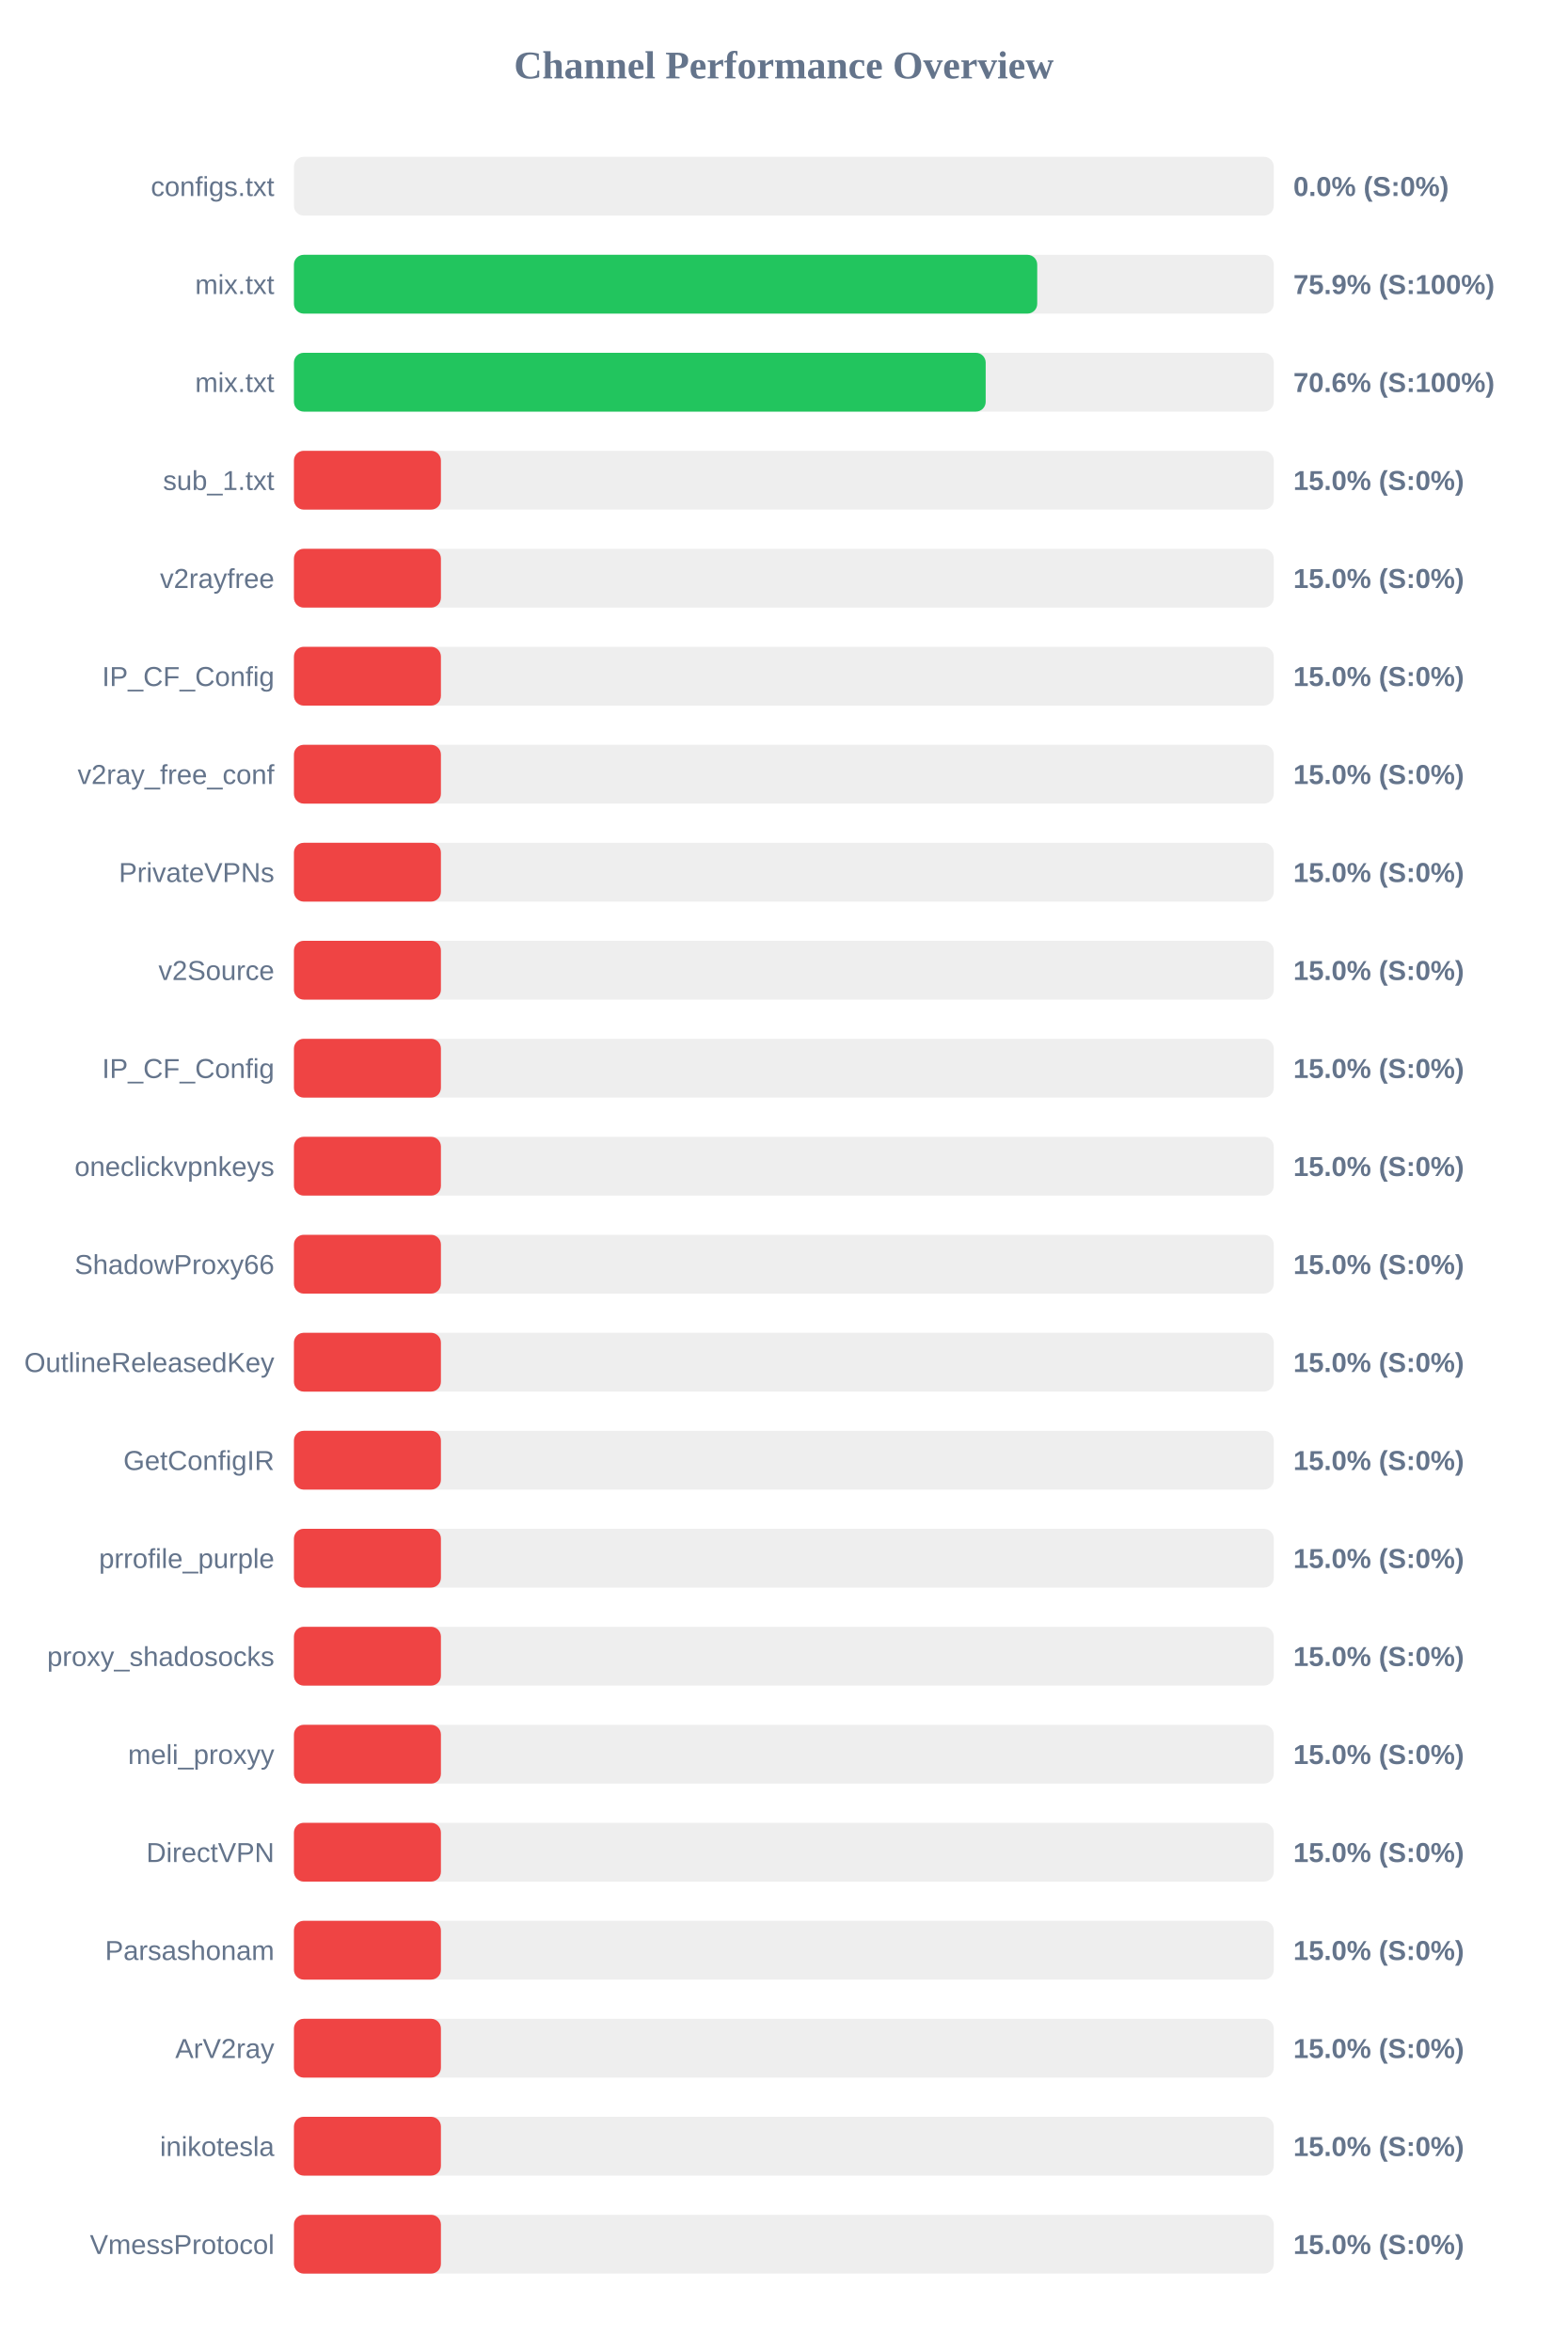
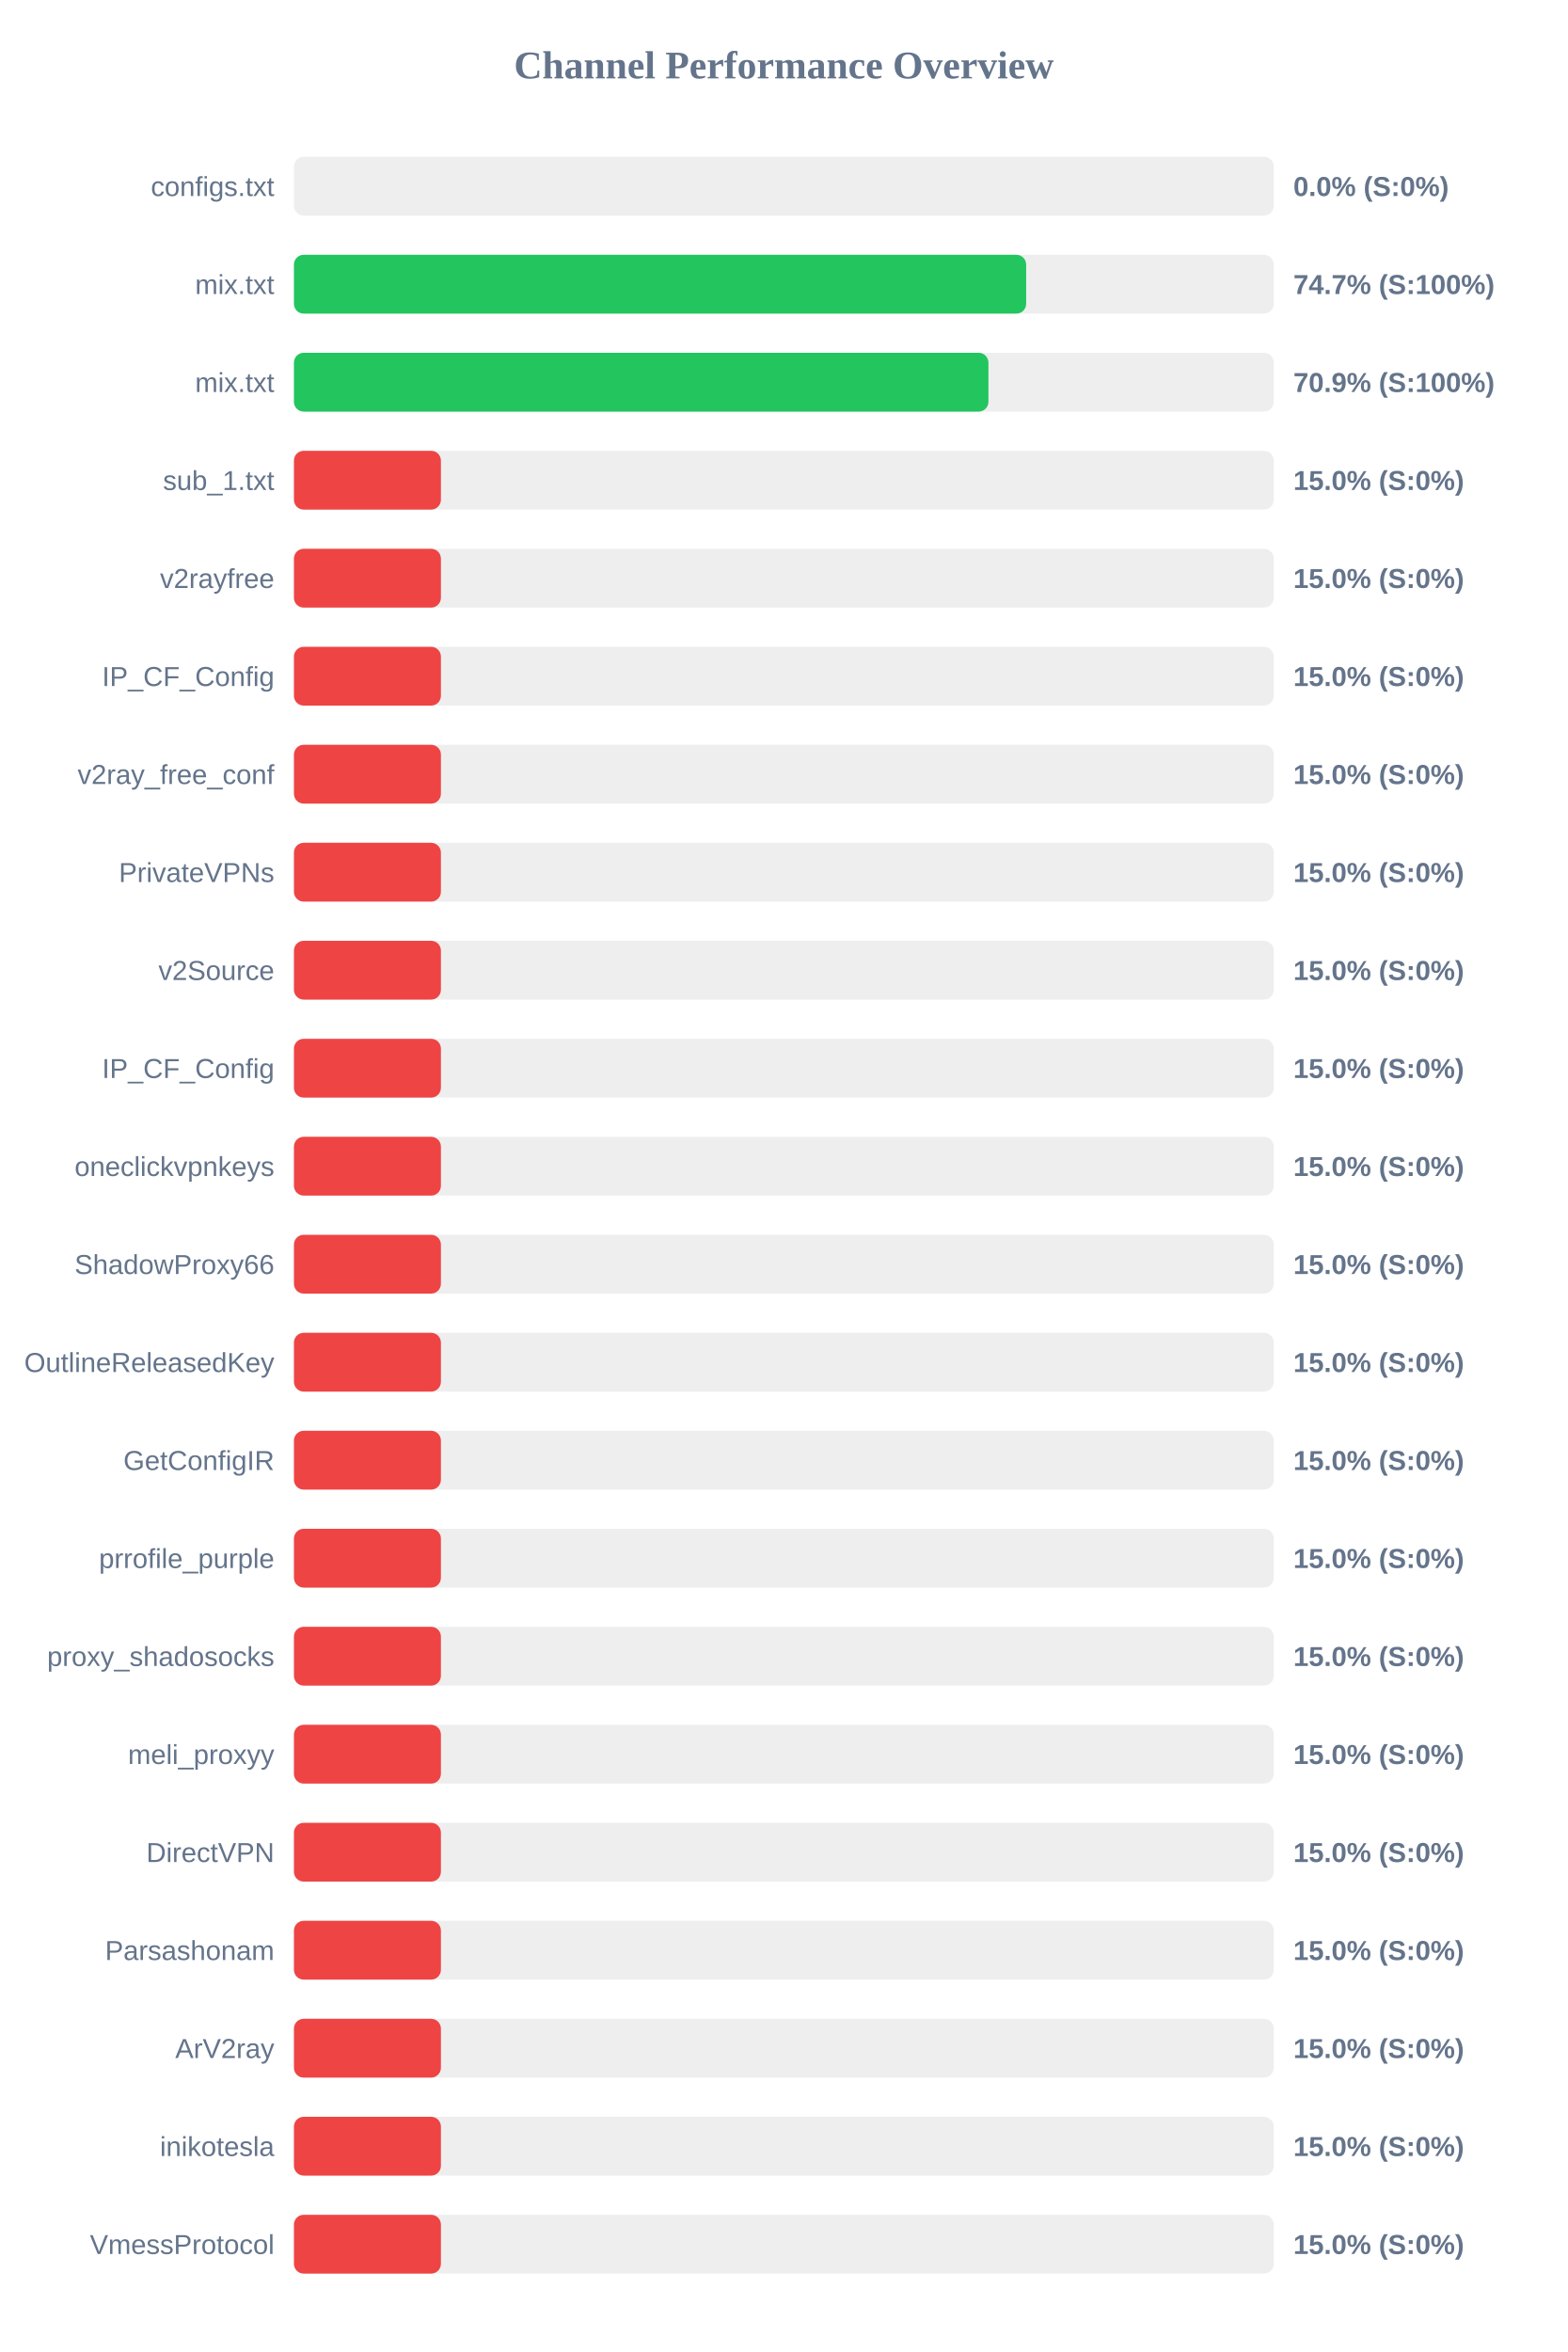
<svg xmlns="http://www.w3.org/2000/svg" width="800" height="1200" version="1.1">
  <style>
        .row { font: 14px Arial; fill: #64748b; }
        .score { font: bold 14px Arial; fill: #64748b; }
    </style>
  <text x="400" y="40" text-anchor="middle" font-size="20px" font-weight="bold" fill="#64748b">Channel Performance Overview</text>
  <rect x="150" y="80" width="500" height="30" fill="#eee" rx="5" />
  <rect x="150" y="80" width="0.0" height="30" fill="#ef4444" rx="5" />
  <text x="140" y="100" text-anchor="end" class="row">configs.txt</text>
  <text x="660" y="100" text-anchor="start" class="score">0.0% (S:0%)</text>
  <rect x="150" y="130" width="500" height="30" fill="#eee" rx="5" />
-   <rect x="150" y="130" width="379.3" height="30" fill="#22c55e" rx="5" />
+   <rect x="150" y="130" width="373.65" height="30" fill="#22c55e" rx="5" />
  <text x="140" y="150" text-anchor="end" class="row">mix.txt</text>
-   <text x="660" y="150" text-anchor="start" class="score">75.9% (S:100%)</text>
+   <text x="660" y="150" text-anchor="start" class="score">74.7% (S:100%)</text>
  <rect x="150" y="180" width="500" height="30" fill="#eee" rx="5" />
-   <rect x="150" y="180" width="353.0" height="30" fill="#22c55e" rx="5" />
+   <rect x="150" y="180" width="354.4" height="30" fill="#22c55e" rx="5" />
  <text x="140" y="200" text-anchor="end" class="row">mix.txt</text>
-   <text x="660" y="200" text-anchor="start" class="score">70.6% (S:100%)</text>
+   <text x="660" y="200" text-anchor="start" class="score">70.9% (S:100%)</text>
  <rect x="150" y="230" width="500" height="30" fill="#eee" rx="5" />
  <rect x="150" y="230" width="75.0" height="30" fill="#ef4444" rx="5" />
  <text x="140" y="250" text-anchor="end" class="row">sub_1.txt</text>
  <text x="660" y="250" text-anchor="start" class="score">15.0% (S:0%)</text>
  <rect x="150" y="280" width="500" height="30" fill="#eee" rx="5" />
  <rect x="150" y="280" width="75.0" height="30" fill="#ef4444" rx="5" />
  <text x="140" y="300" text-anchor="end" class="row">v2rayfree</text>
  <text x="660" y="300" text-anchor="start" class="score">15.0% (S:0%)</text>
  <rect x="150" y="330" width="500" height="30" fill="#eee" rx="5" />
  <rect x="150" y="330" width="75.0" height="30" fill="#ef4444" rx="5" />
  <text x="140" y="350" text-anchor="end" class="row">IP_CF_Config</text>
  <text x="660" y="350" text-anchor="start" class="score">15.0% (S:0%)</text>
  <rect x="150" y="380" width="500" height="30" fill="#eee" rx="5" />
  <rect x="150" y="380" width="75.0" height="30" fill="#ef4444" rx="5" />
  <text x="140" y="400" text-anchor="end" class="row">v2ray_free_conf</text>
  <text x="660" y="400" text-anchor="start" class="score">15.0% (S:0%)</text>
  <rect x="150" y="430" width="500" height="30" fill="#eee" rx="5" />
  <rect x="150" y="430" width="75.0" height="30" fill="#ef4444" rx="5" />
  <text x="140" y="450" text-anchor="end" class="row">PrivateVPNs</text>
  <text x="660" y="450" text-anchor="start" class="score">15.0% (S:0%)</text>
  <rect x="150" y="480" width="500" height="30" fill="#eee" rx="5" />
  <rect x="150" y="480" width="75.0" height="30" fill="#ef4444" rx="5" />
  <text x="140" y="500" text-anchor="end" class="row">v2Source</text>
  <text x="660" y="500" text-anchor="start" class="score">15.0% (S:0%)</text>
  <rect x="150" y="530" width="500" height="30" fill="#eee" rx="5" />
  <rect x="150" y="530" width="75.0" height="30" fill="#ef4444" rx="5" />
  <text x="140" y="550" text-anchor="end" class="row">IP_CF_Config</text>
  <text x="660" y="550" text-anchor="start" class="score">15.0% (S:0%)</text>
  <rect x="150" y="580" width="500" height="30" fill="#eee" rx="5" />
  <rect x="150" y="580" width="75.0" height="30" fill="#ef4444" rx="5" />
  <text x="140" y="600" text-anchor="end" class="row">oneclickvpnkeys</text>
  <text x="660" y="600" text-anchor="start" class="score">15.0% (S:0%)</text>
  <rect x="150" y="630" width="500" height="30" fill="#eee" rx="5" />
  <rect x="150" y="630" width="75.0" height="30" fill="#ef4444" rx="5" />
  <text x="140" y="650" text-anchor="end" class="row">ShadowProxy66</text>
  <text x="660" y="650" text-anchor="start" class="score">15.0% (S:0%)</text>
  <rect x="150" y="680" width="500" height="30" fill="#eee" rx="5" />
  <rect x="150" y="680" width="75.0" height="30" fill="#ef4444" rx="5" />
  <text x="140" y="700" text-anchor="end" class="row">OutlineReleasedKey</text>
  <text x="660" y="700" text-anchor="start" class="score">15.0% (S:0%)</text>
  <rect x="150" y="730" width="500" height="30" fill="#eee" rx="5" />
  <rect x="150" y="730" width="75.0" height="30" fill="#ef4444" rx="5" />
  <text x="140" y="750" text-anchor="end" class="row">GetConfigIR</text>
  <text x="660" y="750" text-anchor="start" class="score">15.0% (S:0%)</text>
  <rect x="150" y="780" width="500" height="30" fill="#eee" rx="5" />
  <rect x="150" y="780" width="75.0" height="30" fill="#ef4444" rx="5" />
  <text x="140" y="800" text-anchor="end" class="row">prrofile_purple</text>
  <text x="660" y="800" text-anchor="start" class="score">15.0% (S:0%)</text>
  <rect x="150" y="830" width="500" height="30" fill="#eee" rx="5" />
  <rect x="150" y="830" width="75.0" height="30" fill="#ef4444" rx="5" />
  <text x="140" y="850" text-anchor="end" class="row">proxy_shadosocks</text>
  <text x="660" y="850" text-anchor="start" class="score">15.0% (S:0%)</text>
  <rect x="150" y="880" width="500" height="30" fill="#eee" rx="5" />
  <rect x="150" y="880" width="75.0" height="30" fill="#ef4444" rx="5" />
  <text x="140" y="900" text-anchor="end" class="row">meli_proxyy</text>
  <text x="660" y="900" text-anchor="start" class="score">15.0% (S:0%)</text>
  <rect x="150" y="930" width="500" height="30" fill="#eee" rx="5" />
  <rect x="150" y="930" width="75.0" height="30" fill="#ef4444" rx="5" />
  <text x="140" y="950" text-anchor="end" class="row">DirectVPN</text>
  <text x="660" y="950" text-anchor="start" class="score">15.0% (S:0%)</text>
  <rect x="150" y="980" width="500" height="30" fill="#eee" rx="5" />
  <rect x="150" y="980" width="75.0" height="30" fill="#ef4444" rx="5" />
  <text x="140" y="1000" text-anchor="end" class="row">Parsashonam</text>
  <text x="660" y="1000" text-anchor="start" class="score">15.0% (S:0%)</text>
  <rect x="150" y="1030" width="500" height="30" fill="#eee" rx="5" />
  <rect x="150" y="1030" width="75.0" height="30" fill="#ef4444" rx="5" />
  <text x="140" y="1050" text-anchor="end" class="row">ArV2ray</text>
  <text x="660" y="1050" text-anchor="start" class="score">15.0% (S:0%)</text>
  <rect x="150" y="1080" width="500" height="30" fill="#eee" rx="5" />
  <rect x="150" y="1080" width="75.0" height="30" fill="#ef4444" rx="5" />
  <text x="140" y="1100" text-anchor="end" class="row">inikotesla</text>
  <text x="660" y="1100" text-anchor="start" class="score">15.0% (S:0%)</text>
  <rect x="150" y="1130" width="500" height="30" fill="#eee" rx="5" />
  <rect x="150" y="1130" width="75.0" height="30" fill="#ef4444" rx="5" />
  <text x="140" y="1150" text-anchor="end" class="row">VmessProtocol</text>
  <text x="660" y="1150" text-anchor="start" class="score">15.0% (S:0%)</text>
</svg>
